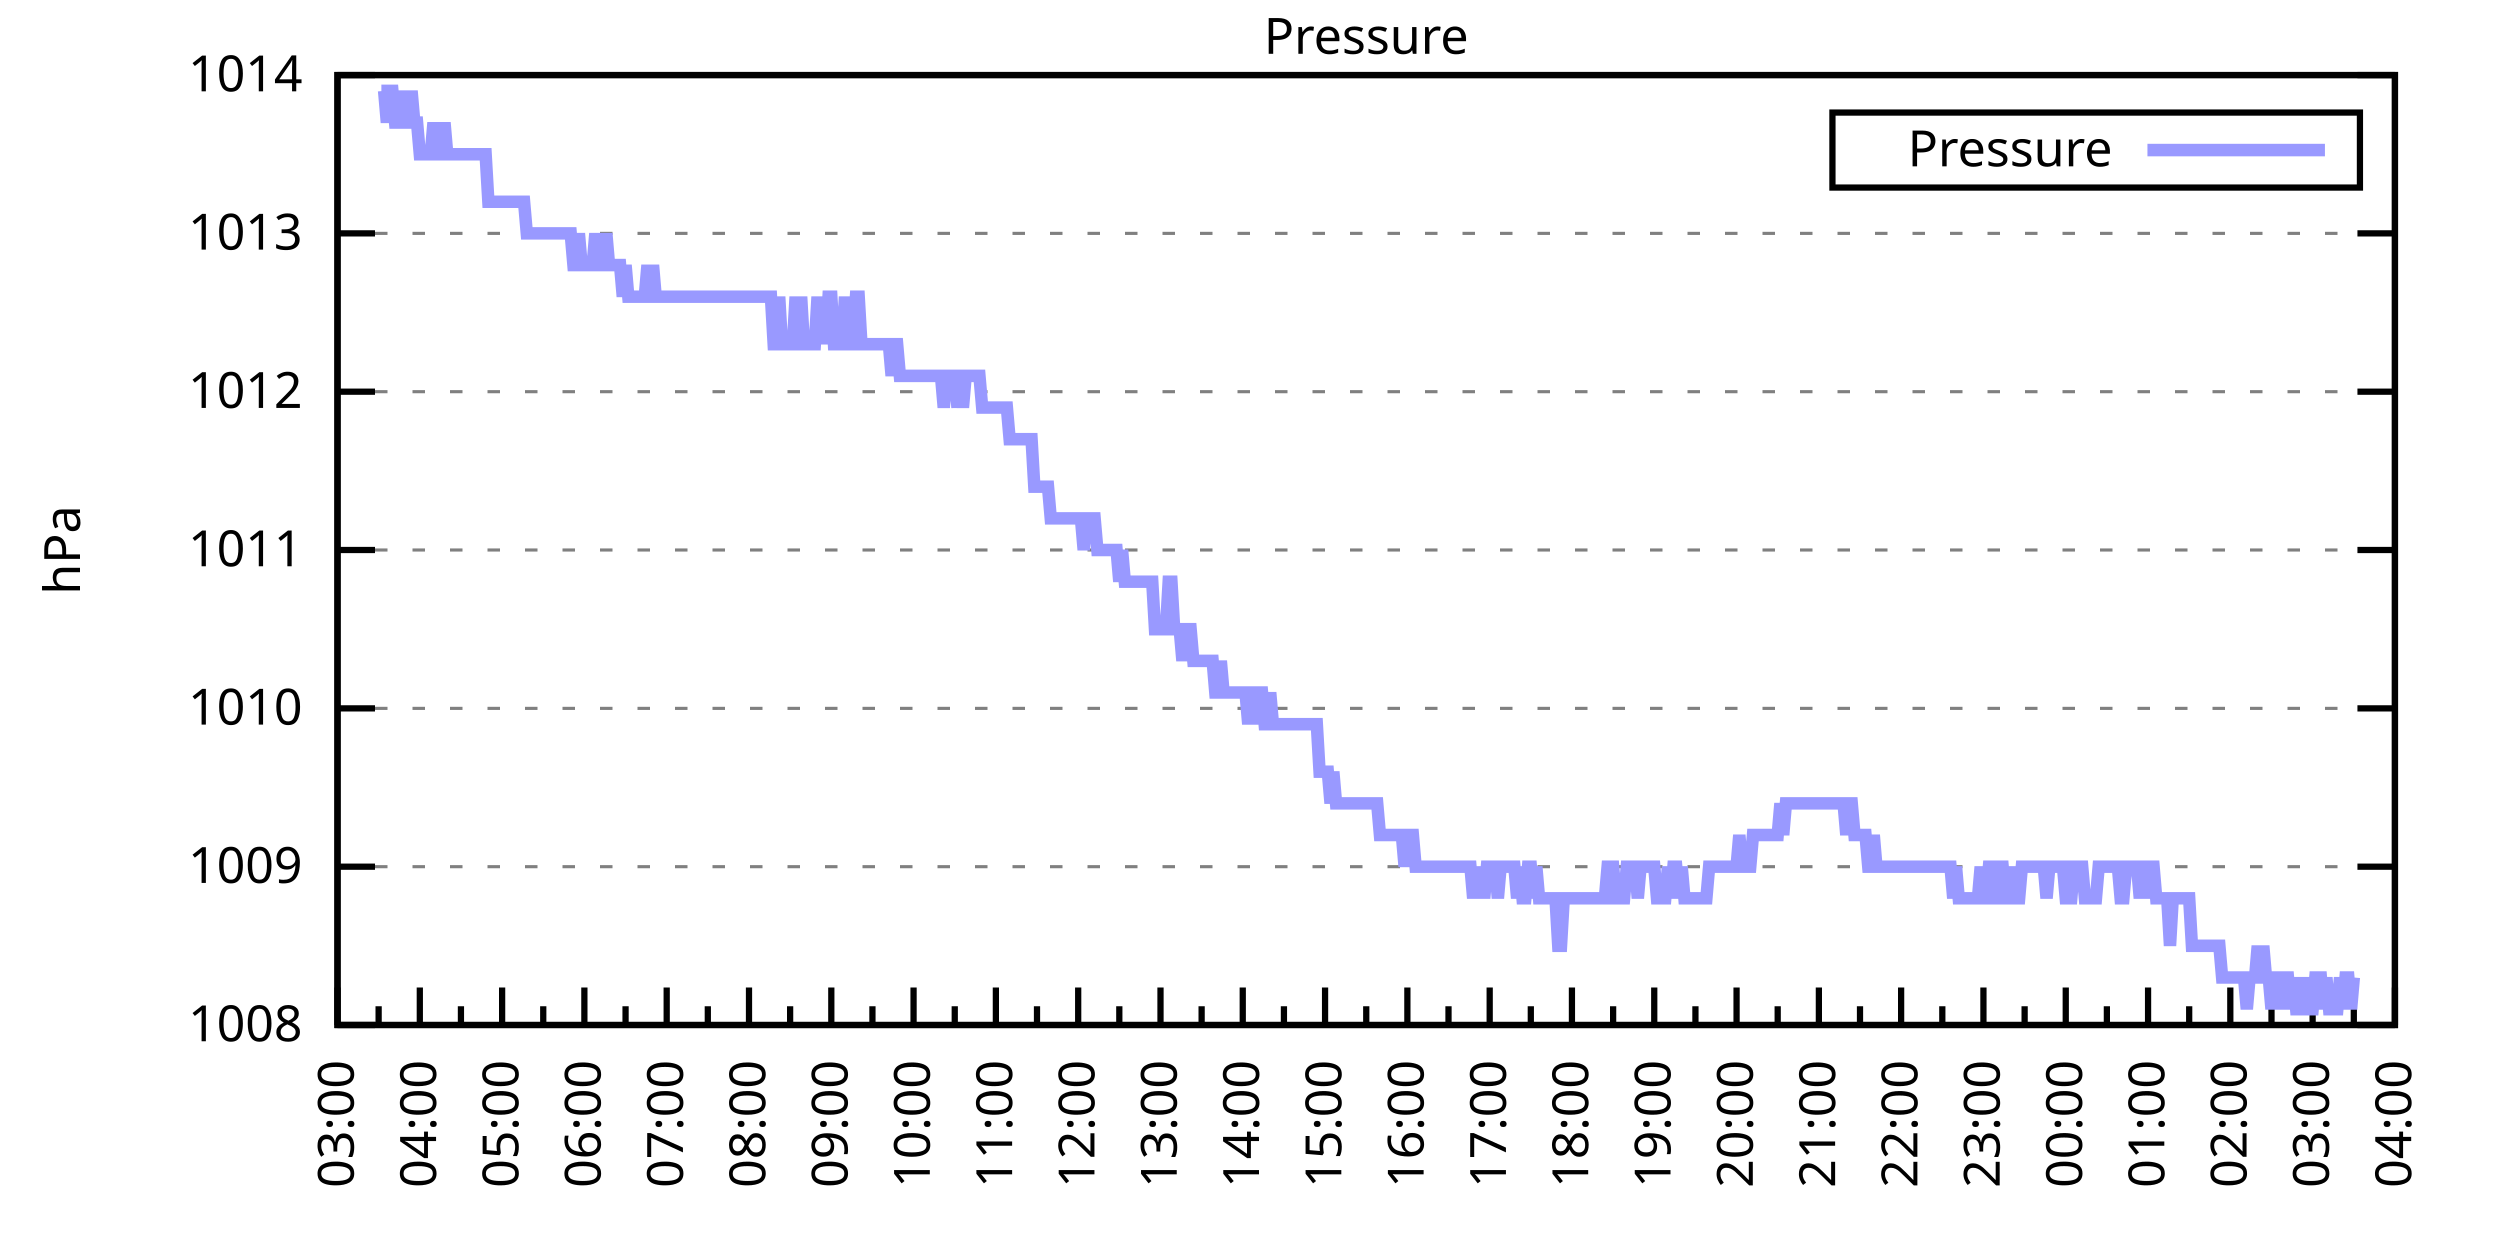
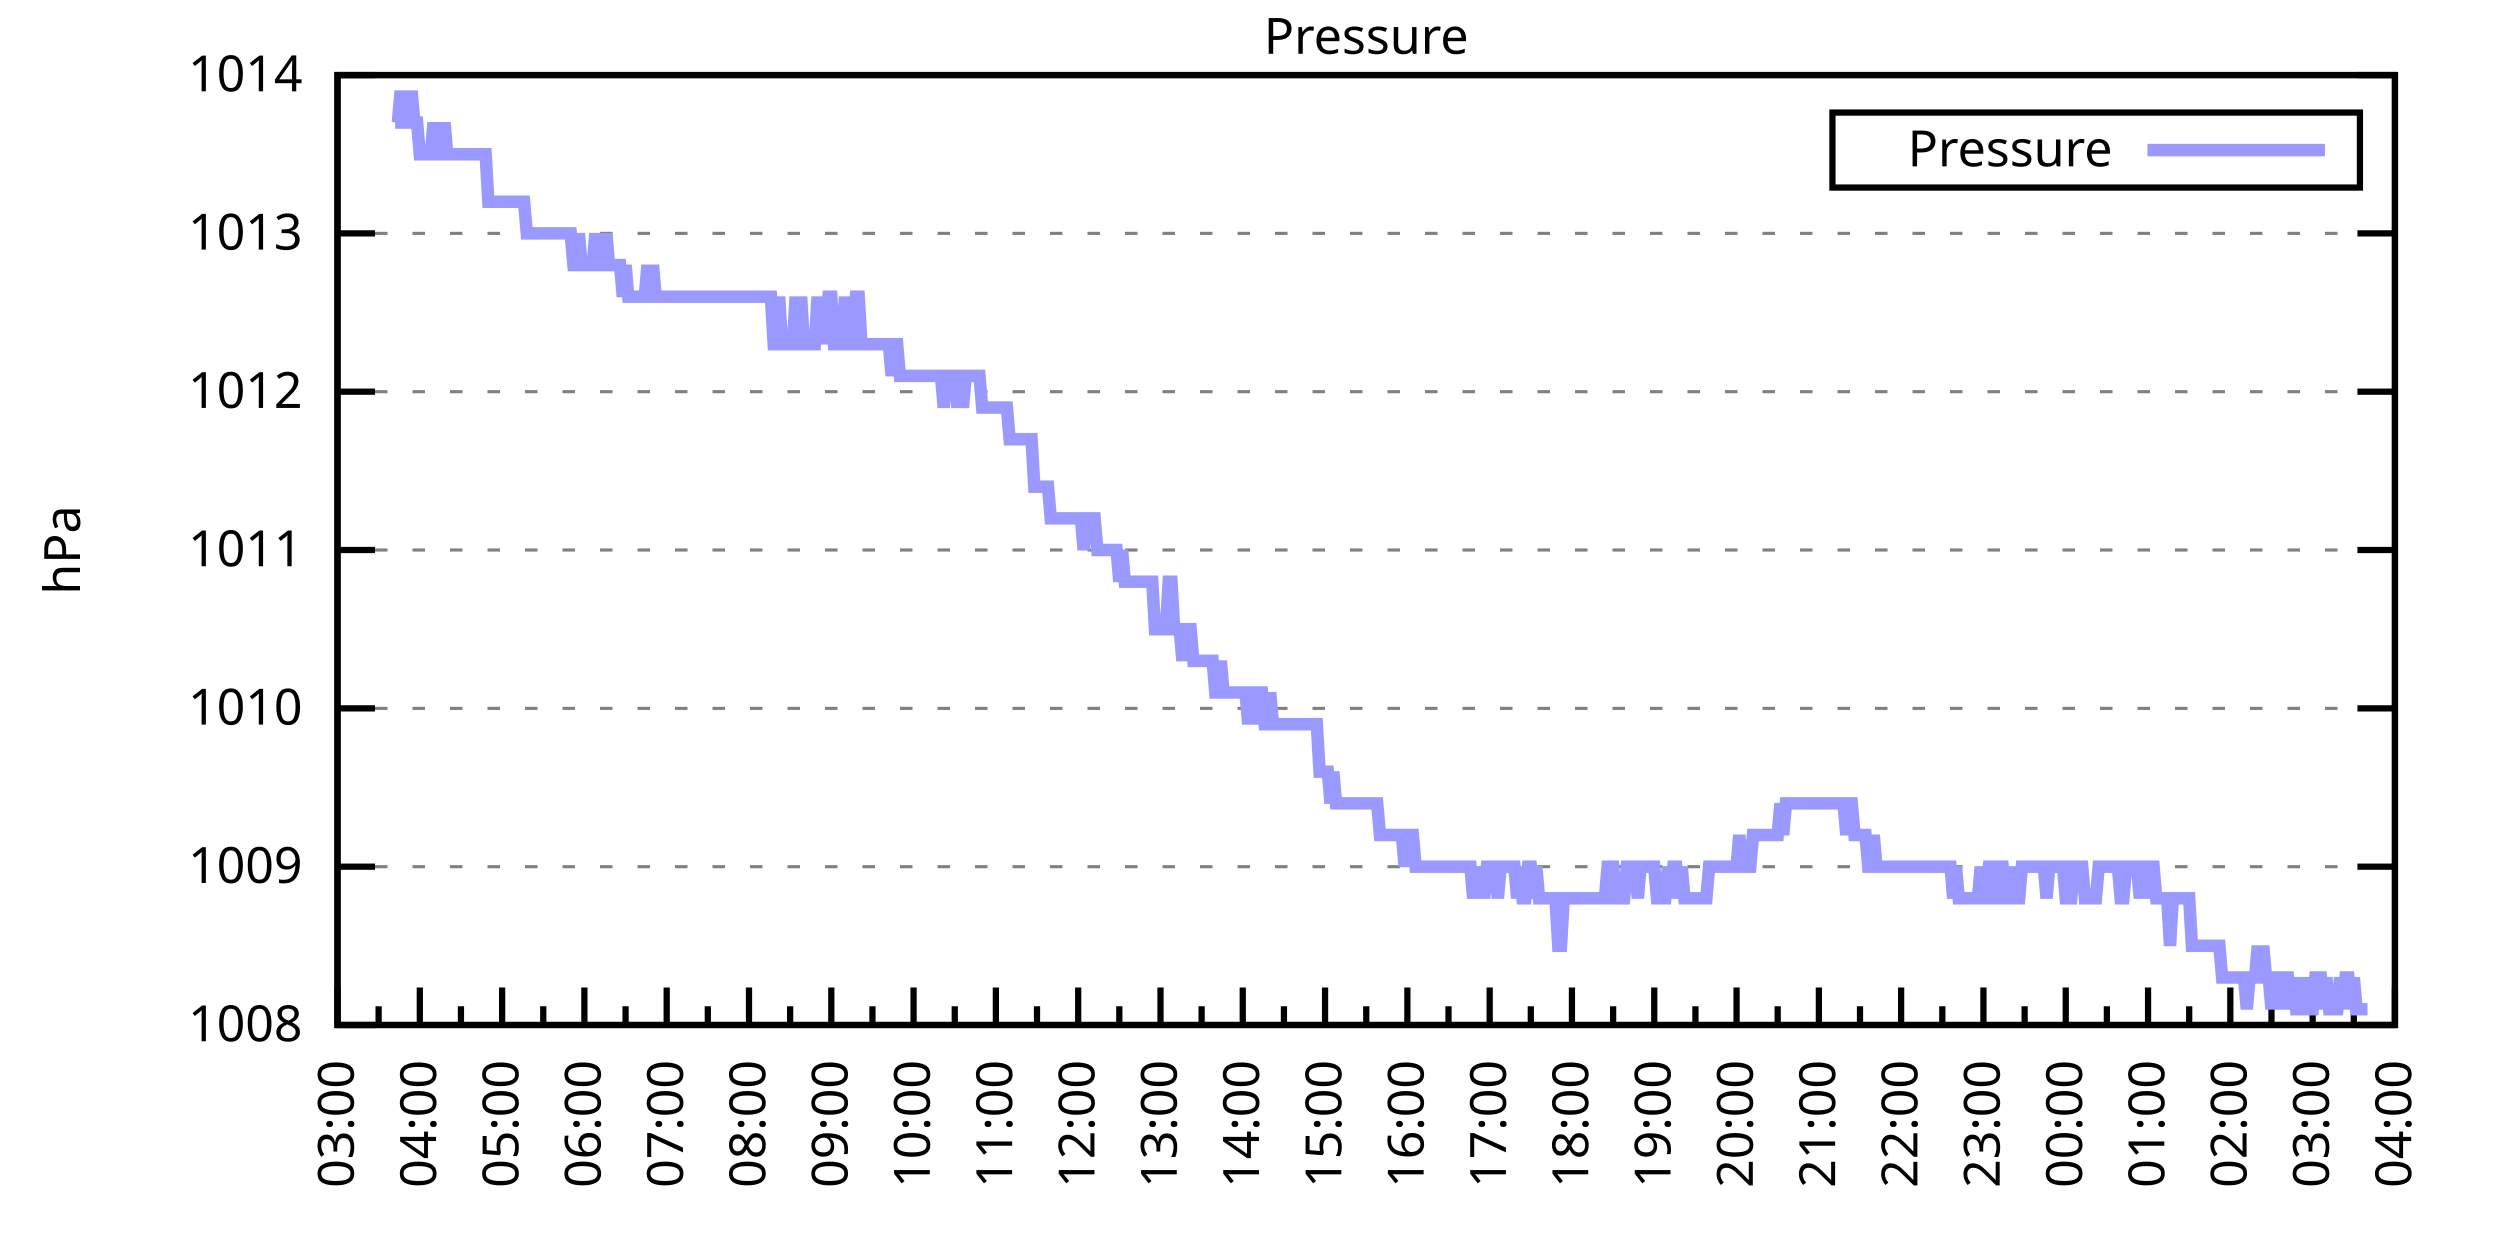
<svg xmlns="http://www.w3.org/2000/svg" xmlns:xlink="http://www.w3.org/1999/xlink" width="400" height="200" viewBox="0 0 400 200">
  <g id="gnuplot_canvas">
    <rect x="0" y="0" width="400" height="200" fill="none" />
    <defs>
      <circle id="gpDot" r="0.5" stroke-width="0.5" stroke="currentColor" />
      <path id="gpPt0" stroke-width="0.333" stroke="currentColor" d="M-1,0 h2 M0,-1 v2" />
      <path id="gpPt1" stroke-width="0.333" stroke="currentColor" d="M-1,-1 L1,1 M1,-1 L-1,1" />
      <path id="gpPt2" stroke-width="0.333" stroke="currentColor" d="M-1,0 L1,0 M0,-1 L0,1 M-1,-1 L1,1 M-1,1 L1,-1" />
      <rect id="gpPt3" stroke-width="0.333" stroke="currentColor" x="-1" y="-1" width="2" height="2" />
      <rect id="gpPt4" stroke-width="0.333" stroke="currentColor" fill="currentColor" x="-1" y="-1" width="2" height="2" />
      <circle id="gpPt5" stroke-width="0.333" stroke="currentColor" cx="0" cy="0" r="1" />
      <use xlink:href="#gpPt5" id="gpPt6" fill="currentColor" stroke="none" />
      <path id="gpPt7" stroke-width="0.333" stroke="currentColor" d="M0,-1.33 L-1.33,0.67 L1.33,0.67 z" />
      <use xlink:href="#gpPt7" id="gpPt8" fill="currentColor" stroke="none" />
      <use xlink:href="#gpPt7" id="gpPt9" stroke="currentColor" transform="rotate(180)" />
      <use xlink:href="#gpPt9" id="gpPt10" fill="currentColor" stroke="none" />
      <use xlink:href="#gpPt3" id="gpPt11" stroke="currentColor" transform="rotate(45)" />
      <use xlink:href="#gpPt11" id="gpPt12" fill="currentColor" stroke="none" />
      <path id="gpPt13" stroke-width="0.333" stroke="currentColor" d="M0,1.330 L1.265,0.411 L0.782,-1.067 L-0.782,-1.076 L-1.265,0.411 z" />
      <use xlink:href="#gpPt13" id="gpPt14" fill="currentColor" stroke="none" />
      <filter id="textbox" filterUnits="objectBoundingBox" x="0" y="0" height="1" width="1">
        <feFlood flood-color="white" flood-opacity="1" result="bgnd" />
        <feComposite in="SourceGraphic" in2="bgnd" operator="atop" />
      </filter>
      <filter id="greybox" filterUnits="objectBoundingBox" x="0" y="0" height="1" width="1">
        <feFlood flood-color="lightgrey" flood-opacity="1" result="grey" />
        <feComposite in="SourceGraphic" in2="grey" operator="atop" />
      </filter>
    </defs>
    <g fill="none" color="white" stroke="currentColor" stroke-width="1.00" stroke-linecap="butt" stroke-linejoin="miter">
</g>
    <g fill="none" color="black" stroke="currentColor" stroke-width="1.00" stroke-linecap="butt" stroke-linejoin="miter">
      <g stroke="none" shape-rendering="crispEdges">
        <polygon fill="rgb(255, 255, 255)" points="54.00,164.00 383.18,164.00 383.18,12.02 54.00,12.02 " />
      </g>
    </g>
    <g fill="none" color="black" stroke="currentColor" stroke-width="1.00" stroke-linecap="butt" stroke-linejoin="miter">
</g>
    <g fill="none" color="black" stroke="black" stroke-width="0.50" stroke-linecap="butt" stroke-linejoin="miter">
</g>
    <g fill="none" color="gray" stroke="currentColor" stroke-width="0.50" stroke-linecap="butt" stroke-linejoin="miter">
      <path stroke="gray" stroke-dasharray="2,4" class="gridline" d="M54.00,164.00 L383.19,164.00  " />
    </g>
    <g fill="none" color="gray" stroke="gray" stroke-width="1.00" stroke-linecap="butt" stroke-linejoin="miter">
</g>
    <g fill="none" color="black" stroke="currentColor" stroke-width="1.00" stroke-linecap="butt" stroke-linejoin="miter">
      <path stroke="black" d="M54.00,164.00 L60.00,164.00 M383.19,164.00 L377.19,164.00  " />
      <g transform="translate(48.40,166.60)" stroke="none" fill="black" font-family="Sans" font-size="8.00" text-anchor="end">
        <text>
          <tspan font-family="Sans"> 1008</tspan>
        </text>
      </g>
    </g>
    <g fill="none" color="black" stroke="currentColor" stroke-width="1.00" stroke-linecap="butt" stroke-linejoin="miter">
</g>
    <g fill="none" color="black" stroke="black" stroke-width="0.50" stroke-linecap="butt" stroke-linejoin="miter">
</g>
    <g fill="none" color="gray" stroke="currentColor" stroke-width="0.50" stroke-linecap="butt" stroke-linejoin="miter">
      <path stroke="gray" stroke-dasharray="2,4" class="gridline" d="M54.00,138.67 L383.19,138.67  " />
    </g>
    <g fill="none" color="gray" stroke="gray" stroke-width="1.00" stroke-linecap="butt" stroke-linejoin="miter">
</g>
    <g fill="none" color="black" stroke="currentColor" stroke-width="1.00" stroke-linecap="butt" stroke-linejoin="miter">
      <path stroke="black" d="M54.00,138.67 L60.00,138.67 M383.19,138.67 L377.19,138.67  " />
      <g transform="translate(48.40,141.27)" stroke="none" fill="black" font-family="Sans" font-size="8.00" text-anchor="end">
        <text>
          <tspan font-family="Sans"> 1009</tspan>
        </text>
      </g>
    </g>
    <g fill="none" color="black" stroke="currentColor" stroke-width="1.00" stroke-linecap="butt" stroke-linejoin="miter">
</g>
    <g fill="none" color="black" stroke="black" stroke-width="0.50" stroke-linecap="butt" stroke-linejoin="miter">
</g>
    <g fill="none" color="gray" stroke="currentColor" stroke-width="0.50" stroke-linecap="butt" stroke-linejoin="miter">
      <path stroke="gray" stroke-dasharray="2,4" class="gridline" d="M54.00,113.34 L383.19,113.34  " />
    </g>
    <g fill="none" color="gray" stroke="gray" stroke-width="1.00" stroke-linecap="butt" stroke-linejoin="miter">
</g>
    <g fill="none" color="black" stroke="currentColor" stroke-width="1.00" stroke-linecap="butt" stroke-linejoin="miter">
      <path stroke="black" d="M54.00,113.34 L60.00,113.34 M383.19,113.34 L377.19,113.34  " />
      <g transform="translate(48.40,115.94)" stroke="none" fill="black" font-family="Sans" font-size="8.00" text-anchor="end">
        <text>
          <tspan font-family="Sans"> 1010</tspan>
        </text>
      </g>
    </g>
    <g fill="none" color="black" stroke="currentColor" stroke-width="1.00" stroke-linecap="butt" stroke-linejoin="miter">
</g>
    <g fill="none" color="black" stroke="black" stroke-width="0.50" stroke-linecap="butt" stroke-linejoin="miter">
</g>
    <g fill="none" color="gray" stroke="currentColor" stroke-width="0.50" stroke-linecap="butt" stroke-linejoin="miter">
      <path stroke="gray" stroke-dasharray="2,4" class="gridline" d="M54.00,88.00 L383.19,88.00  " />
    </g>
    <g fill="none" color="gray" stroke="gray" stroke-width="1.00" stroke-linecap="butt" stroke-linejoin="miter">
</g>
    <g fill="none" color="black" stroke="currentColor" stroke-width="1.00" stroke-linecap="butt" stroke-linejoin="miter">
      <path stroke="black" d="M54.00,88.00 L60.00,88.00 M383.19,88.00 L377.19,88.00  " />
      <g transform="translate(48.40,90.60)" stroke="none" fill="black" font-family="Sans" font-size="8.00" text-anchor="end">
        <text>
          <tspan font-family="Sans"> 1011</tspan>
        </text>
      </g>
    </g>
    <g fill="none" color="black" stroke="currentColor" stroke-width="1.00" stroke-linecap="butt" stroke-linejoin="miter">
</g>
    <g fill="none" color="black" stroke="black" stroke-width="0.50" stroke-linecap="butt" stroke-linejoin="miter">
</g>
    <g fill="none" color="gray" stroke="currentColor" stroke-width="0.50" stroke-linecap="butt" stroke-linejoin="miter">
      <path stroke="gray" stroke-dasharray="2,4" class="gridline" d="M54.00,62.67 L383.19,62.67  " />
    </g>
    <g fill="none" color="gray" stroke="gray" stroke-width="1.00" stroke-linecap="butt" stroke-linejoin="miter">
</g>
    <g fill="none" color="black" stroke="currentColor" stroke-width="1.00" stroke-linecap="butt" stroke-linejoin="miter">
      <path stroke="black" d="M54.00,62.67 L60.00,62.67 M383.19,62.67 L377.19,62.67  " />
      <g transform="translate(48.40,65.27)" stroke="none" fill="black" font-family="Sans" font-size="8.00" text-anchor="end">
        <text>
          <tspan font-family="Sans"> 1012</tspan>
        </text>
      </g>
    </g>
    <g fill="none" color="black" stroke="currentColor" stroke-width="1.00" stroke-linecap="butt" stroke-linejoin="miter">
</g>
    <g fill="none" color="black" stroke="black" stroke-width="0.50" stroke-linecap="butt" stroke-linejoin="miter">
</g>
    <g fill="none" color="gray" stroke="currentColor" stroke-width="0.50" stroke-linecap="butt" stroke-linejoin="miter">
      <path stroke="gray" stroke-dasharray="2,4" class="gridline" d="M54.00,37.34 L383.19,37.34  " />
    </g>
    <g fill="none" color="gray" stroke="gray" stroke-width="1.00" stroke-linecap="butt" stroke-linejoin="miter">
</g>
    <g fill="none" color="black" stroke="currentColor" stroke-width="1.00" stroke-linecap="butt" stroke-linejoin="miter">
      <path stroke="black" d="M54.00,37.34 L60.00,37.34 M383.19,37.34 L377.19,37.34  " />
      <g transform="translate(48.40,39.94)" stroke="none" fill="black" font-family="Sans" font-size="8.00" text-anchor="end">
        <text>
          <tspan font-family="Sans"> 1013</tspan>
        </text>
      </g>
    </g>
    <g fill="none" color="black" stroke="currentColor" stroke-width="1.00" stroke-linecap="butt" stroke-linejoin="miter">
</g>
    <g fill="none" color="black" stroke="black" stroke-width="0.50" stroke-linecap="butt" stroke-linejoin="miter">
</g>
    <g fill="none" color="gray" stroke="currentColor" stroke-width="0.50" stroke-linecap="butt" stroke-linejoin="miter">
      <path stroke="gray" stroke-dasharray="2,4" class="gridline" d="M54.00,12.01 L383.19,12.01  " />
    </g>
    <g fill="none" color="gray" stroke="gray" stroke-width="1.00" stroke-linecap="butt" stroke-linejoin="miter">
</g>
    <g fill="none" color="black" stroke="currentColor" stroke-width="1.00" stroke-linecap="butt" stroke-linejoin="miter">
      <path stroke="black" d="M54.00,12.01 L60.00,12.01 M383.19,12.01 L377.19,12.01  " />
      <g transform="translate(48.40,14.61)" stroke="none" fill="black" font-family="Sans" font-size="8.00" text-anchor="end">
        <text>
          <tspan font-family="Sans"> 1014</tspan>
        </text>
      </g>
    </g>
    <g fill="none" color="black" stroke="currentColor" stroke-width="1.00" stroke-linecap="butt" stroke-linejoin="miter">
      <path stroke="black" d="M54.00,164.00 L54.00,158.00  " />
      <g transform="translate(56.60,169.60) rotate(270)" stroke="none" fill="black" font-family="Sans" font-size="8.00" text-anchor="end">
        <text>
          <tspan font-family="Sans">03:00</tspan>
        </text>
      </g>
    </g>
    <g fill="none" color="black" stroke="currentColor" stroke-width="1.00" stroke-linecap="butt" stroke-linejoin="miter">
      <path stroke="black" d="M60.58,164.00 L60.58,161.00 M67.17,164.00 L67.17,158.00  " />
      <g transform="translate(69.77,169.60) rotate(270)" stroke="none" fill="black" font-family="Sans" font-size="8.00" text-anchor="end">
        <text>
          <tspan font-family="Sans">04:00</tspan>
        </text>
      </g>
    </g>
    <g fill="none" color="black" stroke="currentColor" stroke-width="1.00" stroke-linecap="butt" stroke-linejoin="miter">
      <path stroke="black" d="M73.75,164.00 L73.75,161.00 M80.34,164.00 L80.34,158.00  " />
      <g transform="translate(82.94,169.60) rotate(270)" stroke="none" fill="black" font-family="Sans" font-size="8.00" text-anchor="end">
        <text>
          <tspan font-family="Sans">05:00</tspan>
        </text>
      </g>
    </g>
    <g fill="none" color="black" stroke="currentColor" stroke-width="1.00" stroke-linecap="butt" stroke-linejoin="miter">
      <path stroke="black" d="M86.92,164.00 L86.92,161.00 M93.50,164.00 L93.50,158.00  " />
      <g transform="translate(96.10,169.60) rotate(270)" stroke="none" fill="black" font-family="Sans" font-size="8.00" text-anchor="end">
        <text>
          <tspan font-family="Sans">06:00</tspan>
        </text>
      </g>
    </g>
    <g fill="none" color="black" stroke="currentColor" stroke-width="1.00" stroke-linecap="butt" stroke-linejoin="miter">
      <path stroke="black" d="M100.09,164.00 L100.09,161.00 M106.67,164.00 L106.67,158.00  " />
      <g transform="translate(109.27,169.60) rotate(270)" stroke="none" fill="black" font-family="Sans" font-size="8.00" text-anchor="end">
        <text>
          <tspan font-family="Sans">07:00</tspan>
        </text>
      </g>
    </g>
    <g fill="none" color="black" stroke="currentColor" stroke-width="1.00" stroke-linecap="butt" stroke-linejoin="miter">
      <path stroke="black" d="M113.25,164.00 L113.25,161.00 M119.84,164.00 L119.84,158.00  " />
      <g transform="translate(122.44,169.60) rotate(270)" stroke="none" fill="black" font-family="Sans" font-size="8.00" text-anchor="end">
        <text>
          <tspan font-family="Sans">08:00</tspan>
        </text>
      </g>
    </g>
    <g fill="none" color="black" stroke="currentColor" stroke-width="1.00" stroke-linecap="butt" stroke-linejoin="miter">
      <path stroke="black" d="M126.42,164.00 L126.42,161.00 M133.01,164.00 L133.01,158.00  " />
      <g transform="translate(135.61,169.60) rotate(270)" stroke="none" fill="black" font-family="Sans" font-size="8.00" text-anchor="end">
        <text>
          <tspan font-family="Sans">09:00</tspan>
        </text>
      </g>
    </g>
    <g fill="none" color="black" stroke="currentColor" stroke-width="1.00" stroke-linecap="butt" stroke-linejoin="miter">
      <path stroke="black" d="M139.59,164.00 L139.59,161.00 M146.17,164.00 L146.17,158.00  " />
      <g transform="translate(148.77,169.60) rotate(270)" stroke="none" fill="black" font-family="Sans" font-size="8.00" text-anchor="end">
        <text>
          <tspan font-family="Sans">10:00</tspan>
        </text>
      </g>
    </g>
    <g fill="none" color="black" stroke="currentColor" stroke-width="1.00" stroke-linecap="butt" stroke-linejoin="miter">
      <path stroke="black" d="M152.76,164.00 L152.76,161.00 M159.34,164.00 L159.34,158.00  " />
      <g transform="translate(161.94,169.60) rotate(270)" stroke="none" fill="black" font-family="Sans" font-size="8.00" text-anchor="end">
        <text>
          <tspan font-family="Sans">11:00</tspan>
        </text>
      </g>
    </g>
    <g fill="none" color="black" stroke="currentColor" stroke-width="1.00" stroke-linecap="butt" stroke-linejoin="miter">
      <path stroke="black" d="M165.92,164.00 L165.92,161.00 M172.51,164.00 L172.51,158.00  " />
      <g transform="translate(175.11,169.60) rotate(270)" stroke="none" fill="black" font-family="Sans" font-size="8.00" text-anchor="end">
        <text>
          <tspan font-family="Sans">12:00</tspan>
        </text>
      </g>
    </g>
    <g fill="none" color="black" stroke="currentColor" stroke-width="1.00" stroke-linecap="butt" stroke-linejoin="miter">
      <path stroke="black" d="M179.09,164.00 L179.09,161.00 M185.68,164.00 L185.68,158.00  " />
      <g transform="translate(188.28,169.60) rotate(270)" stroke="none" fill="black" font-family="Sans" font-size="8.00" text-anchor="end">
        <text>
          <tspan font-family="Sans">13:00</tspan>
        </text>
      </g>
    </g>
    <g fill="none" color="black" stroke="currentColor" stroke-width="1.00" stroke-linecap="butt" stroke-linejoin="miter">
      <path stroke="black" d="M192.26,164.00 L192.26,161.00 M198.84,164.00 L198.84,158.00  " />
      <g transform="translate(201.44,169.60) rotate(270)" stroke="none" fill="black" font-family="Sans" font-size="8.00" text-anchor="end">
        <text>
          <tspan font-family="Sans">14:00</tspan>
        </text>
      </g>
    </g>
    <g fill="none" color="black" stroke="currentColor" stroke-width="1.00" stroke-linecap="butt" stroke-linejoin="miter">
      <path stroke="black" d="M205.43,164.00 L205.43,161.00 M212.01,164.00 L212.01,158.00  " />
      <g transform="translate(214.61,169.60) rotate(270)" stroke="none" fill="black" font-family="Sans" font-size="8.00" text-anchor="end">
        <text>
          <tspan font-family="Sans">15:00</tspan>
        </text>
      </g>
    </g>
    <g fill="none" color="black" stroke="currentColor" stroke-width="1.00" stroke-linecap="butt" stroke-linejoin="miter">
      <path stroke="black" d="M218.60,164.00 L218.60,161.00 M225.18,164.00 L225.18,158.00  " />
      <g transform="translate(227.78,169.60) rotate(270)" stroke="none" fill="black" font-family="Sans" font-size="8.00" text-anchor="end">
        <text>
          <tspan font-family="Sans">16:00</tspan>
        </text>
      </g>
    </g>
    <g fill="none" color="black" stroke="currentColor" stroke-width="1.00" stroke-linecap="butt" stroke-linejoin="miter">
      <path stroke="black" d="M231.76,164.00 L231.76,161.00 M238.35,164.00 L238.35,158.00  " />
      <g transform="translate(240.95,169.60) rotate(270)" stroke="none" fill="black" font-family="Sans" font-size="8.00" text-anchor="end">
        <text>
          <tspan font-family="Sans">17:00</tspan>
        </text>
      </g>
    </g>
    <g fill="none" color="black" stroke="currentColor" stroke-width="1.00" stroke-linecap="butt" stroke-linejoin="miter">
      <path stroke="black" d="M244.93,164.00 L244.93,161.00 M251.51,164.00 L251.51,158.00  " />
      <g transform="translate(254.11,169.60) rotate(270)" stroke="none" fill="black" font-family="Sans" font-size="8.00" text-anchor="end">
        <text>
          <tspan font-family="Sans">18:00</tspan>
        </text>
      </g>
    </g>
    <g fill="none" color="black" stroke="currentColor" stroke-width="1.00" stroke-linecap="butt" stroke-linejoin="miter">
      <path stroke="black" d="M258.10,164.00 L258.10,161.00 M264.68,164.00 L264.68,158.00  " />
      <g transform="translate(267.28,169.60) rotate(270)" stroke="none" fill="black" font-family="Sans" font-size="8.00" text-anchor="end">
        <text>
          <tspan font-family="Sans">19:00</tspan>
        </text>
      </g>
    </g>
    <g fill="none" color="black" stroke="currentColor" stroke-width="1.00" stroke-linecap="butt" stroke-linejoin="miter">
      <path stroke="black" d="M271.27,164.00 L271.27,161.00 M277.85,164.00 L277.85,158.00  " />
      <g transform="translate(280.45,169.60) rotate(270)" stroke="none" fill="black" font-family="Sans" font-size="8.00" text-anchor="end">
        <text>
          <tspan font-family="Sans">20:00</tspan>
        </text>
      </g>
    </g>
    <g fill="none" color="black" stroke="currentColor" stroke-width="1.00" stroke-linecap="butt" stroke-linejoin="miter">
      <path stroke="black" d="M284.43,164.00 L284.43,161.00 M291.02,164.00 L291.02,158.00  " />
      <g transform="translate(293.62,169.60) rotate(270)" stroke="none" fill="black" font-family="Sans" font-size="8.00" text-anchor="end">
        <text>
          <tspan font-family="Sans">21:00</tspan>
        </text>
      </g>
    </g>
    <g fill="none" color="black" stroke="currentColor" stroke-width="1.00" stroke-linecap="butt" stroke-linejoin="miter">
      <path stroke="black" d="M297.60,164.00 L297.60,161.00 M304.18,164.00 L304.18,158.00  " />
      <g transform="translate(306.78,169.60) rotate(270)" stroke="none" fill="black" font-family="Sans" font-size="8.00" text-anchor="end">
        <text>
          <tspan font-family="Sans">22:00</tspan>
        </text>
      </g>
    </g>
    <g fill="none" color="black" stroke="currentColor" stroke-width="1.00" stroke-linecap="butt" stroke-linejoin="miter">
      <path stroke="black" d="M310.77,164.00 L310.77,161.00 M317.35,164.00 L317.35,158.00  " />
      <g transform="translate(319.95,169.60) rotate(270)" stroke="none" fill="black" font-family="Sans" font-size="8.00" text-anchor="end">
        <text>
          <tspan font-family="Sans">23:00</tspan>
        </text>
      </g>
    </g>
    <g fill="none" color="black" stroke="currentColor" stroke-width="1.00" stroke-linecap="butt" stroke-linejoin="miter">
      <path stroke="black" d="M323.94,164.00 L323.94,161.00 M330.52,164.00 L330.52,158.00  " />
      <g transform="translate(333.12,169.60) rotate(270)" stroke="none" fill="black" font-family="Sans" font-size="8.00" text-anchor="end">
        <text>
          <tspan font-family="Sans">00:00</tspan>
        </text>
      </g>
    </g>
    <g fill="none" color="black" stroke="currentColor" stroke-width="1.00" stroke-linecap="butt" stroke-linejoin="miter">
      <path stroke="black" d="M337.10,164.00 L337.10,161.00 M343.69,164.00 L343.69,158.00  " />
      <g transform="translate(346.29,169.60) rotate(270)" stroke="none" fill="black" font-family="Sans" font-size="8.00" text-anchor="end">
        <text>
          <tspan font-family="Sans">01:00</tspan>
        </text>
      </g>
    </g>
    <g fill="none" color="black" stroke="currentColor" stroke-width="1.00" stroke-linecap="butt" stroke-linejoin="miter">
      <path stroke="black" d="M350.27,164.00 L350.27,161.00 M356.85,164.00 L356.85,158.00  " />
      <g transform="translate(359.45,169.60) rotate(270)" stroke="none" fill="black" font-family="Sans" font-size="8.00" text-anchor="end">
        <text>
          <tspan font-family="Sans">02:00</tspan>
        </text>
      </g>
    </g>
    <g fill="none" color="black" stroke="currentColor" stroke-width="1.00" stroke-linecap="butt" stroke-linejoin="miter">
      <path stroke="black" d="M363.44,164.00 L363.44,161.00 M370.02,164.00 L370.02,158.00  " />
      <g transform="translate(372.62,169.60) rotate(270)" stroke="none" fill="black" font-family="Sans" font-size="8.00" text-anchor="end">
        <text>
          <tspan font-family="Sans">03:00</tspan>
        </text>
      </g>
    </g>
    <g fill="none" color="black" stroke="currentColor" stroke-width="1.00" stroke-linecap="butt" stroke-linejoin="miter">
      <path stroke="black" d="M376.61,164.00 L376.61,161.00 M383.19,164.00 L383.19,158.00  " />
      <g transform="translate(385.79,169.60) rotate(270)" stroke="none" fill="black" font-family="Sans" font-size="8.00" text-anchor="end">
        <text>
          <tspan font-family="Sans">04:00</tspan>
        </text>
      </g>
    </g>
    <g fill="none" color="black" stroke="currentColor" stroke-width="1.00" stroke-linecap="butt" stroke-linejoin="miter">
</g>
    <g fill="none" color="black" stroke="currentColor" stroke-width="1.00" stroke-linecap="butt" stroke-linejoin="miter">
      <path stroke="black" d="M54.00,12.01 L54.00,164.00 L383.19,164.00 L383.19,12.01 L54.00,12.01 Z  " />
    </g>
    <g fill="none" color="black" stroke="currentColor" stroke-width="1.00" stroke-linecap="butt" stroke-linejoin="miter">
      <g transform="translate(12.80,88.01) rotate(270)" stroke="none" fill="black" font-family="Sans" font-size="8.00" text-anchor="middle">
        <text>
          <tspan font-family="Sans">hPa</tspan>
        </text>
      </g>
    </g>
    <g fill="none" color="black" stroke="currentColor" stroke-width="1.00" stroke-linecap="butt" stroke-linejoin="miter">
</g>
    <g fill="none" color="black" stroke="currentColor" stroke-width="1.00" stroke-linecap="butt" stroke-linejoin="miter">
      <path stroke="black" d="M293.19,30.01 L293.19,18.01 L377.59,18.01 L377.59,30.01 L293.19,30.01 Z  " />
    </g>
    <g id="Pressure_plot_1">
      <g fill="none" color="white" stroke="black" stroke-width="2.00" stroke-linecap="butt" stroke-linejoin="miter">
</g>
      <g fill="none" color="black" stroke="currentColor" stroke-width="2.00" stroke-linecap="butt" stroke-linejoin="miter">
        <g transform="translate(337.99,26.61)" stroke="none" fill="black" font-family="Sans" font-size="8.00" text-anchor="end">
          <text>
            <tspan font-family="Sans">Pressure</tspan>
          </text>
        </g>
      </g>
      <g fill="none" color="black" stroke="currentColor" stroke-width="2.00" stroke-linecap="butt" stroke-linejoin="miter">
-         <path stroke="rgb(153, 153, 255)" d="M343.59,24.01 L371.99,24.01 M61.02,14.54 L61.46,14.54 L61.90,19.61 L62.34,14.54 L62.78,14.54 L63.22,19.61   L63.66,19.61 L64.10,14.54 L64.53,19.61 L64.97,19.61 L65.41,19.61 L65.85,14.54 L66.29,19.61 L66.73,19.61   L67.17,24.68 L67.61,24.68 L68.05,24.68 L68.48,24.68 L68.92,24.68 L69.36,19.61 L69.80,24.68 L70.24,24.68   L70.68,24.68 L71.12,19.61 L71.56,24.68 L72.00,24.68 L72.43,24.68 L72.87,24.68 L73.31,24.68 L73.75,24.68   L74.19,24.68 L74.63,24.68 L75.07,24.68 L75.51,24.68 L75.95,24.68 L76.38,24.68 L76.82,24.68 L77.26,24.68   L77.70,24.68 L78.14,32.28 L78.58,32.28 L79.02,32.28 L79.46,32.28 L79.90,32.28 L80.34,32.28 L80.77,32.28   L81.21,32.28 L81.65,32.28 L82.09,32.28 L82.53,32.28 L82.97,32.28 L83.41,32.28 L83.85,32.28 L84.29,37.34   L84.72,37.34 L85.16,37.34 L85.60,37.34 L86.04,37.34 L86.48,37.34 L86.92,37.34 L87.36,37.34 L87.80,37.34   L88.24,37.34 L88.67,37.34 L89.11,37.34 L89.55,37.34 L89.99,37.34 L90.43,37.34 L90.87,37.34 L91.31,37.34   L91.75,42.41 L92.19,42.41 L92.62,37.34 L93.06,42.41 L93.50,42.41 L93.94,42.41 L94.38,42.41 L94.82,42.41   L95.26,37.34 L95.70,42.41 L96.14,42.41 L96.58,42.41 L97.01,37.34 L97.45,42.41 L97.89,42.41 L98.33,42.41   L98.77,42.41 L99.21,42.41 L99.65,47.47 L100.09,42.41 L100.53,47.47 L100.96,47.47 L101.40,47.47 L101.84,47.47   L102.28,47.47 L102.72,47.47 L103.16,47.47 L103.60,42.41 L104.04,47.47 L104.48,42.41 L104.91,47.47 L105.35,47.47   L105.79,47.47 L106.23,47.47 L106.67,47.47 L107.11,47.47 L107.55,47.47 L107.99,47.47 L108.43,47.47 L108.87,47.47   L109.30,47.47 L109.74,47.47 L110.18,47.47 L110.62,47.47 L111.06,47.47 L111.50,47.47 L111.94,47.47 L112.38,47.47   L112.82,47.47 L113.25,47.47 L113.69,47.47 L114.13,47.47 L114.57,47.47 L115.01,47.47 L115.45,47.47 L115.89,47.47   L116.33,47.47 L116.77,47.47 L117.20,47.47 L117.64,47.47 L118.08,47.47 L118.52,47.47 L118.96,47.47 L119.40,47.47   L119.84,47.47 L120.28,47.47 L120.72,47.47 L121.15,47.47 L121.59,47.47 L122.03,47.47 L122.47,47.47 L122.91,47.47   L123.35,47.47 L123.79,55.07 L124.23,55.07 L124.67,47.47 L125.11,55.07 L125.54,55.07 L125.98,55.07 L126.42,55.07   L126.86,55.07 L127.30,47.47 L127.74,55.07 L128.18,47.47 L128.62,55.07 L129.06,55.07 L129.49,55.07 L129.93,55.07   L130.37,55.07 L130.81,47.47 L131.25,55.07 L131.69,47.47 L132.13,55.07 L132.57,47.47 L133.01,47.47 L133.44,55.07   L133.88,55.07 L134.32,55.07 L134.76,55.07 L135.20,47.47 L135.64,55.07 L136.08,55.07 L136.52,55.07 L136.96,47.47   L137.39,47.47 L137.83,55.07 L138.27,55.07 L138.71,55.07 L139.15,55.07 L139.59,55.07 L140.03,55.07 L140.47,55.07   L140.91,55.07 L141.35,55.07 L141.78,55.07 L142.22,55.07 L142.66,60.14 L143.10,55.07 L143.54,55.07 L143.98,60.14   L144.42,60.14 L144.86,60.14 L145.30,60.14 L145.73,60.14 L146.17,60.14 L146.61,60.14 L147.05,60.14 L147.49,60.14   L147.93,60.14 L148.37,60.14 L148.81,60.14 L149.25,60.14 L149.68,60.14 L150.12,60.14 L150.56,60.14 L151.00,65.21   L151.44,60.14 L151.88,60.14 L152.32,60.14 L152.76,60.14 L153.20,65.21 L153.63,60.14 L154.07,65.21 L154.51,60.14   L154.95,60.14 L155.39,60.14 L155.83,60.14 L156.27,60.14 L156.71,60.14 L157.15,65.21 L157.59,65.21 L158.02,65.21   L158.46,65.21 L158.90,65.21 L159.34,65.21 L159.78,65.21 L160.22,65.21 L160.66,65.21 L161.10,65.21 L161.54,70.27   L161.97,70.27 L162.41,70.27 L162.85,70.27 L163.29,70.27 L163.73,70.27 L164.17,70.27 L164.61,70.27 L165.05,70.27   L165.49,77.87 L165.92,77.87 L166.36,77.87 L166.80,77.87 L167.24,77.87 L167.68,77.87 L168.12,82.94 L168.56,82.94   L169.00,82.94 L169.44,82.94 L169.87,82.94 L170.31,82.94 L170.75,82.94 L171.19,82.94 L171.63,82.94 L172.07,82.94   L172.51,82.94 L172.95,82.94 L173.39,88.00 L173.83,82.94 L174.26,82.94 L174.70,82.94 L175.14,82.94 L175.58,88.00   L176.02,88.00 L176.46,88.00 L176.90,88.00 L177.34,88.00 L177.78,88.00 L178.21,88.00 L178.65,88.00 L179.09,93.07   L179.53,88.00 L179.97,93.07 L180.41,93.07 L180.85,93.07 L181.29,93.07 L181.73,93.07 L182.16,93.07 L182.60,93.07   L183.04,93.07 L183.48,93.07 L183.92,93.07 L184.36,93.07 L184.80,100.67 L185.24,100.67 L185.68,100.67 L186.11,100.67   L186.55,100.67 L186.99,93.07 L187.43,93.07 L187.87,100.67 L188.31,100.67 L188.75,100.67 L189.19,105.74 L189.63,100.67   L190.07,100.67 L190.50,100.67 L190.94,105.74 L191.38,105.74 L191.82,105.74 L192.26,105.74 L192.70,105.74 L193.14,105.74   L193.58,105.74 L194.02,105.74 L194.45,110.80 L194.89,110.80 L195.33,105.74 L195.77,110.80 L196.21,110.80 L196.65,110.80   L197.09,110.80 L197.53,110.80 L197.97,110.80 L198.40,110.80 L198.84,110.80 L199.28,110.80 L199.72,115.87 L200.16,110.80   L200.60,115.87 L201.04,110.80 L201.48,110.80 L201.92,110.80 L202.35,115.87 L202.79,115.87 L203.23,110.80 L203.67,115.87   L204.11,115.87 L204.55,115.87 L204.99,115.87 L205.43,115.87 L205.87,115.87 L206.31,115.87 L206.74,115.87 L207.18,115.87   L207.62,115.87 L208.06,115.87 L208.50,115.87 L208.94,115.87 L209.38,115.87 L209.82,115.87 L210.26,115.87 L210.69,115.87   L211.13,123.47 L211.57,123.47 L212.01,123.47 L212.45,123.47 L212.89,128.54 L213.33,123.47 L213.77,128.54 L214.21,128.54   L214.64,128.54 L215.08,128.54 L215.52,128.54 L215.96,128.54 L216.40,128.54 L216.84,128.54 L217.28,128.54 L217.72,128.54   L218.16,128.54 L218.60,128.54 L219.03,128.54 L219.47,128.54 L219.91,128.54 L220.35,128.54 L220.79,133.60 L221.23,133.60   L221.67,133.60 L222.11,133.60 L222.55,133.60 L222.98,133.60 L223.42,133.60 L223.86,133.60 L224.30,133.60 L224.74,138.67   L225.18,133.60 L225.62,133.60 L226.06,133.60 L226.50,138.67 L226.93,138.67 L227.37,138.67 L227.81,138.67 L228.25,138.67   L228.69,138.67 L229.13,138.67 L229.57,138.67 L230.01,138.67 L230.45,138.67 L230.88,138.67 L231.32,138.67 L231.76,138.67   L232.20,138.67 L232.64,138.67 L233.08,138.67 L233.52,138.67 L233.96,138.67 L234.40,138.67 L234.84,138.67 L235.27,138.67   L235.71,143.73 L236.15,138.67 L236.59,143.73 L237.03,138.67 L237.47,143.73 L237.91,138.67 L238.35,138.67 L238.79,138.67   L239.22,138.67 L239.66,143.73 L240.10,138.67 L240.54,138.67 L240.98,138.67 L241.42,138.67 L241.86,138.67 L242.30,138.67   L242.74,143.73 L243.17,138.67 L243.61,143.73 L244.05,143.73 L244.49,138.67 L244.93,138.67 L245.37,143.73 L245.81,138.67   L246.25,143.73 L246.69,143.73 L247.12,143.73 L247.56,143.73 L248.00,143.73 L248.44,143.73 L248.88,143.73 L249.32,151.33   L249.76,151.33 L250.20,143.73 L250.64,143.73 L251.08,143.73 L251.51,143.73 L251.95,143.73 L252.39,143.73 L252.83,143.73   L253.27,143.73 L253.71,143.73 L254.15,143.73 L254.59,143.73 L255.03,143.73 L255.46,143.73 L255.90,143.73 L256.34,143.73   L256.78,143.73 L257.22,138.67 L257.66,138.67 L258.10,138.67 L258.54,143.73 L258.98,143.73 L259.41,143.73 L259.85,143.73   L260.29,138.67 L260.73,138.67 L261.17,138.67 L261.61,138.67 L262.05,143.73 L262.49,138.67 L262.93,138.67 L263.36,138.67   L263.80,138.67 L264.24,138.67 L264.68,138.67 L265.12,143.73 L265.56,143.73 L266.00,143.73 L266.44,143.73 L266.88,138.67   L267.32,143.73 L267.75,138.67 L268.19,138.67 L268.63,143.73 L269.07,138.67 L269.51,143.73 L269.95,143.73 L270.39,143.73   L270.83,143.73 L271.27,143.73 L271.70,143.73 L272.14,143.73 L272.58,143.73 L273.02,143.73 L273.46,138.67 L273.90,138.67   L274.34,138.67 L274.78,138.67 L275.22,138.67 L275.65,138.67 L276.09,138.67 L276.53,138.67 L276.97,138.67 L277.41,138.67   L277.85,138.67 L278.29,133.60 L278.73,138.67 L279.17,138.67 L279.60,138.67 L280.04,138.67 L280.48,133.60 L280.92,133.60   L281.36,133.60 L281.80,133.60 L282.24,133.60 L282.68,133.60 L283.12,133.60 L283.56,133.60 L283.99,133.60 L284.43,133.60   L284.87,128.54 L285.31,133.60 L285.75,128.54 L286.19,128.54 L286.63,128.54 L287.07,128.54 L287.51,128.54 L287.94,128.54   L288.38,128.54 L288.82,128.54 L289.26,128.54 L289.70,128.54 L290.14,128.54 L290.58,128.54 L291.02,128.54 L291.46,128.54   L291.89,128.54 L292.33,128.54 L292.77,128.54 L293.21,128.54 L293.65,128.54 L294.09,128.54 L294.53,128.54 L294.97,128.54   L295.41,133.60 L295.84,128.54 L296.28,128.54 L296.72,133.60 L297.16,133.60 L297.60,133.60 L298.04,133.60 L298.48,133.60   L298.92,138.67 L299.36,138.67 L299.80,133.60 L300.23,138.67 L300.67,138.67 L301.11,138.67 L301.55,138.67 L301.99,138.67   L302.43,138.67 L302.87,138.67 L303.31,138.67 L303.75,138.67 L304.18,138.67 L304.62,138.67 L305.06,138.67 L305.50,138.67   L305.94,138.67 L306.38,138.67 L306.82,138.67 L307.26,138.67 L307.70,138.67 L308.13,138.67 L308.57,138.67 L309.01,138.67   L309.45,138.67 L309.89,138.67 L310.33,138.67 L310.77,138.67 L311.21,138.67 L311.65,138.67 L312.08,138.67 L312.52,143.73   L312.96,138.67 L313.40,143.73 L313.84,143.73 L314.28,143.73 L314.72,143.73 L315.16,143.73 L315.60,143.73 L316.04,143.73   L316.47,143.73 L316.91,138.67 L317.35,143.73 L317.79,143.73 L318.23,138.67 L318.67,138.67 L319.11,143.73 L319.55,143.73   L319.99,138.67 L320.42,138.67 L320.86,143.73 L321.30,143.73 L321.74,143.73 L322.18,138.67 L322.62,143.73 L323.06,143.73   L323.50,138.67 L323.94,138.67 L324.37,138.67 L324.81,138.67 L325.25,138.67 L325.69,138.67 L326.13,138.67 L326.57,138.67   L327.01,138.67 L327.45,143.73 L327.89,138.67 L328.33,138.67 L328.76,138.67 L329.20,138.67 L329.64,138.67 L330.08,138.67   L330.52,143.73 L330.96,143.73 L331.40,143.73 L331.84,138.67 L332.28,138.67 L332.71,138.67 L333.15,138.67 L333.59,143.73   L334.03,143.73 L334.47,143.73 L334.91,143.73 L335.35,143.73 L335.79,138.67 L336.23,138.67 L336.66,138.67 L337.10,138.67   L337.54,138.67 L337.98,138.67 L338.42,138.67 L338.86,138.67 L339.30,143.73 L339.74,143.73 L340.18,138.67 L340.61,138.67   L341.05,138.67 L341.49,138.67 L341.93,138.67 L342.37,143.73 L342.81,138.67 L343.25,138.67 L343.69,143.73 L344.13,138.67   L344.57,138.67 L345.00,143.73 L345.44,143.73 L345.88,143.73 L346.32,143.73 L346.76,143.73 L347.20,151.33 L347.64,143.73   L348.08,143.73 L348.52,143.73 L348.95,143.73 L349.39,143.73 L349.83,143.73 L350.27,143.73 L350.71,151.33 L351.15,151.33   L351.59,151.33 L352.03,151.33 L352.47,151.33 L352.90,151.33 L353.34,151.33 L353.78,151.33 L354.22,151.33 L354.66,151.33   L355.10,151.33 L355.54,156.40 L355.98,156.40 L356.42,156.40 L356.85,156.40 L357.29,156.40 L357.73,156.40 L358.17,156.40   L358.61,156.40 L359.05,156.40 L359.49,161.47 L359.93,156.40 L360.37,156.40 L360.81,156.40 L361.24,151.33 L361.68,156.40   L362.12,151.33 L362.56,156.40 L363.00,156.40 L363.44,161.47 L363.88,156.40 L364.32,156.40 L364.76,156.40 L365.19,161.47   L365.63,156.40 L366.07,156.40 L366.51,161.47 L366.95,156.40 L367.39,161.47 L367.83,161.47 L368.27,156.40 L368.71,161.47   L369.14,156.40 L369.58,161.47 L370.02,161.47 L370.46,156.40 L370.90,156.40 L371.34,156.40 L371.78,161.47 L372.22,156.40   L372.66,161.47 L373.09,161.47 L373.53,161.47 L373.97,161.47 L374.41,156.40 L374.85,161.47 L375.29,156.40 L375.73,156.40   L376.17,161.47 L376.61,156.40  " />
+         <path stroke="rgb(153, 153, 255)" d="M343.59,24.01 L371.99,24.01 M63.22,19.61 L63.66,19.61 L64.10,14.54 L64.53,19.61 L64.97,19.61 L65.41,19.61   L65.85,14.54 L66.29,19.61 L66.73,19.61 L67.17,24.68 L67.61,24.68 L68.05,24.68 L68.48,24.68 L68.92,24.68   L69.36,19.61 L69.80,24.68 L70.24,24.68 L70.68,24.68 L71.12,19.61 L71.56,24.68 L72.00,24.68 L72.43,24.68   L72.87,24.68 L73.31,24.68 L73.75,24.68 L74.19,24.68 L74.63,24.68 L75.07,24.68 L75.51,24.68 L75.95,24.68   L76.38,24.68 L76.82,24.68 L77.26,24.68 L77.70,24.68 L78.14,32.28 L78.58,32.28 L79.02,32.28 L79.46,32.28   L79.90,32.28 L80.34,32.28 L80.77,32.28 L81.21,32.28 L81.65,32.28 L82.09,32.28 L82.53,32.28 L82.97,32.28   L83.41,32.28 L83.85,32.28 L84.29,37.34 L84.72,37.34 L85.16,37.34 L85.60,37.34 L86.04,37.34 L86.48,37.34   L86.92,37.34 L87.36,37.34 L87.80,37.34 L88.24,37.34 L88.67,37.34 L89.11,37.34 L89.55,37.34 L89.99,37.34   L90.43,37.34 L90.87,37.34 L91.31,37.34 L91.75,42.41 L92.19,42.41 L92.62,37.34 L93.06,42.41 L93.50,42.41   L93.94,42.41 L94.38,42.41 L94.82,42.41 L95.26,37.34 L95.70,42.41 L96.14,42.41 L96.58,42.41 L97.01,37.34   L97.45,42.41 L97.89,42.41 L98.33,42.41 L98.77,42.41 L99.21,42.41 L99.65,47.47 L100.09,42.41 L100.53,47.47   L100.96,47.47 L101.40,47.47 L101.84,47.47 L102.28,47.47 L102.72,47.47 L103.16,47.47 L103.60,42.41 L104.04,47.47   L104.48,42.41 L104.91,47.47 L105.35,47.47 L105.79,47.47 L106.23,47.47 L106.67,47.47 L107.11,47.47 L107.55,47.47   L107.99,47.47 L108.43,47.47 L108.87,47.47 L109.30,47.47 L109.74,47.47 L110.18,47.47 L110.62,47.47 L111.06,47.47   L111.50,47.47 L111.94,47.47 L112.38,47.47 L112.82,47.47 L113.25,47.47 L113.69,47.47 L114.13,47.47 L114.57,47.47   L115.01,47.47 L115.45,47.47 L115.89,47.47 L116.33,47.47 L116.77,47.47 L117.20,47.47 L117.64,47.47 L118.08,47.47   L118.52,47.47 L118.96,47.47 L119.40,47.47 L119.84,47.47 L120.28,47.47 L120.72,47.47 L121.15,47.47 L121.59,47.47   L122.03,47.47 L122.47,47.47 L122.91,47.47 L123.35,47.47 L123.79,55.07 L124.23,55.07 L124.67,47.47 L125.11,55.07   L125.54,55.07 L125.98,55.07 L126.42,55.07 L126.86,55.07 L127.30,47.47 L127.74,55.07 L128.18,47.47 L128.62,55.07   L129.06,55.07 L129.49,55.07 L129.93,55.07 L130.37,55.07 L130.81,47.47 L131.25,55.07 L131.69,47.47 L132.13,55.07   L132.57,47.47 L133.01,47.47 L133.44,55.07 L133.88,55.07 L134.32,55.07 L134.76,55.07 L135.20,47.47 L135.64,55.07   L136.08,55.07 L136.52,55.07 L136.96,47.47 L137.39,47.47 L137.83,55.07 L138.27,55.07 L138.71,55.07 L139.15,55.07   L139.59,55.07 L140.03,55.07 L140.47,55.07 L140.91,55.07 L141.35,55.07 L141.78,55.07 L142.22,55.07 L142.66,60.14   L143.10,55.07 L143.54,55.07 L143.98,60.14 L144.42,60.14 L144.86,60.14 L145.30,60.14 L145.73,60.14 L146.17,60.14   L146.61,60.14 L147.05,60.14 L147.49,60.14 L147.93,60.14 L148.37,60.14 L148.81,60.14 L149.25,60.14 L149.68,60.14   L150.12,60.14 L150.56,60.14 L151.00,65.21 L151.44,60.14 L151.88,60.14 L152.32,60.14 L152.76,60.14 L153.20,65.21   L153.63,60.14 L154.07,65.21 L154.51,60.14 L154.95,60.14 L155.39,60.14 L155.83,60.14 L156.27,60.14 L156.71,60.14   L157.15,65.21 L157.59,65.21 L158.02,65.21 L158.46,65.21 L158.90,65.21 L159.34,65.21 L159.78,65.21 L160.22,65.21   L160.66,65.21 L161.10,65.21 L161.54,70.27 L161.97,70.27 L162.41,70.27 L162.85,70.27 L163.29,70.27 L163.73,70.27   L164.17,70.27 L164.61,70.27 L165.05,70.27 L165.49,77.87 L165.92,77.87 L166.36,77.87 L166.80,77.87 L167.24,77.87   L167.68,77.87 L168.12,82.94 L168.56,82.94 L169.00,82.94 L169.44,82.94 L169.87,82.94 L170.31,82.94 L170.75,82.94   L171.19,82.94 L171.63,82.94 L172.07,82.94 L172.51,82.94 L172.95,82.94 L173.39,88.00 L173.83,82.94 L174.26,82.94   L174.70,82.94 L175.14,82.94 L175.58,88.00 L176.02,88.00 L176.46,88.00 L176.90,88.00 L177.34,88.00 L177.78,88.00   L178.21,88.00 L178.65,88.00 L179.09,93.07 L179.53,88.00 L179.97,93.07 L180.41,93.07 L180.85,93.07 L181.29,93.07   L181.73,93.07 L182.16,93.07 L182.60,93.07 L183.04,93.07 L183.48,93.07 L183.92,93.07 L184.36,93.07 L184.80,100.67   L185.24,100.67 L185.68,100.67 L186.11,100.67 L186.55,100.67 L186.99,93.07 L187.43,93.07 L187.87,100.67 L188.31,100.67   L188.75,100.67 L189.19,105.74 L189.63,100.67 L190.07,100.67 L190.50,100.67 L190.94,105.74 L191.38,105.74 L191.82,105.74   L192.26,105.74 L192.70,105.74 L193.14,105.74 L193.58,105.74 L194.02,105.74 L194.45,110.80 L194.89,110.80 L195.33,105.74   L195.77,110.80 L196.21,110.80 L196.65,110.80 L197.09,110.80 L197.53,110.80 L197.97,110.80 L198.40,110.80 L198.84,110.80   L199.28,110.80 L199.72,115.87 L200.16,110.80 L200.60,115.87 L201.04,110.80 L201.48,110.80 L201.92,110.80 L202.35,115.87   L202.79,115.87 L203.23,110.80 L203.67,115.87 L204.11,115.87 L204.55,115.87 L204.99,115.87 L205.43,115.87 L205.87,115.87   L206.31,115.87 L206.74,115.87 L207.18,115.87 L207.62,115.87 L208.06,115.87 L208.50,115.87 L208.94,115.87 L209.38,115.87   L209.82,115.87 L210.26,115.87 L210.69,115.87 L211.13,123.47 L211.57,123.47 L212.01,123.47 L212.45,123.47 L212.89,128.54   L213.33,123.47 L213.77,128.54 L214.21,128.54 L214.64,128.54 L215.08,128.54 L215.52,128.54 L215.96,128.54 L216.40,128.54   L216.84,128.54 L217.28,128.54 L217.72,128.54 L218.16,128.54 L218.60,128.54 L219.03,128.54 L219.47,128.54 L219.91,128.54   L220.35,128.54 L220.79,133.60 L221.23,133.60 L221.67,133.60 L222.11,133.60 L222.55,133.60 L222.98,133.60 L223.42,133.60   L223.86,133.60 L224.30,133.60 L224.74,138.67 L225.18,133.60 L225.62,133.60 L226.06,133.60 L226.50,138.67 L226.93,138.67   L227.37,138.67 L227.81,138.67 L228.25,138.67 L228.69,138.67 L229.13,138.67 L229.57,138.67 L230.01,138.67 L230.45,138.67   L230.88,138.67 L231.32,138.67 L231.76,138.67 L232.20,138.67 L232.64,138.67 L233.08,138.67 L233.52,138.67 L233.96,138.67   L234.40,138.67 L234.84,138.67 L235.27,138.67 L235.71,143.73 L236.15,138.67 L236.59,143.73 L237.03,138.67 L237.47,143.73   L237.91,138.67 L238.35,138.67 L238.79,138.67 L239.22,138.67 L239.66,143.73 L240.10,138.67 L240.54,138.67 L240.98,138.67   L241.42,138.67 L241.86,138.67 L242.30,138.67 L242.74,143.73 L243.17,138.67 L243.61,143.73 L244.05,143.73 L244.49,138.67   L244.93,138.67 L245.37,143.73 L245.81,138.67 L246.25,143.73 L246.69,143.73 L247.12,143.73 L247.56,143.73 L248.00,143.73   L248.44,143.73 L248.88,143.73 L249.32,151.33 L249.76,151.33 L250.20,143.73 L250.64,143.73 L251.08,143.73 L251.51,143.73   L251.95,143.73 L252.39,143.73 L252.83,143.73 L253.27,143.73 L253.71,143.73 L254.15,143.73 L254.59,143.73 L255.03,143.73   L255.46,143.73 L255.90,143.73 L256.34,143.73 L256.78,143.73 L257.22,138.67 L257.66,138.67 L258.10,138.67 L258.54,143.73   L258.98,143.73 L259.41,143.73 L259.85,143.73 L260.29,138.67 L260.73,138.67 L261.17,138.67 L261.61,138.67 L262.05,143.73   L262.49,138.67 L262.93,138.67 L263.36,138.67 L263.80,138.67 L264.24,138.67 L264.68,138.67 L265.12,143.73 L265.56,143.73   L266.00,143.73 L266.44,143.73 L266.88,138.67 L267.32,143.73 L267.75,138.67 L268.19,138.67 L268.63,143.73 L269.07,138.67   L269.51,143.73 L269.95,143.73 L270.39,143.73 L270.83,143.73 L271.27,143.73 L271.70,143.73 L272.14,143.73 L272.58,143.73   L273.02,143.73 L273.46,138.67 L273.90,138.67 L274.34,138.67 L274.78,138.67 L275.22,138.67 L275.65,138.67 L276.09,138.67   L276.53,138.67 L276.97,138.67 L277.41,138.67 L277.85,138.67 L278.29,133.60 L278.73,138.67 L279.17,138.67 L279.60,138.67   L280.04,138.67 L280.48,133.60 L280.92,133.60 L281.36,133.60 L281.80,133.60 L282.24,133.60 L282.68,133.60 L283.12,133.60   L283.56,133.60 L283.99,133.60 L284.43,133.60 L284.87,128.54 L285.31,133.60 L285.75,128.54 L286.19,128.54 L286.63,128.54   L287.07,128.54 L287.51,128.54 L287.94,128.54 L288.38,128.54 L288.82,128.54 L289.26,128.54 L289.70,128.54 L290.14,128.54   L290.58,128.54 L291.02,128.54 L291.46,128.54 L291.89,128.54 L292.33,128.54 L292.77,128.54 L293.21,128.54 L293.65,128.54   L294.09,128.54 L294.53,128.54 L294.97,128.54 L295.41,133.60 L295.84,128.54 L296.28,128.54 L296.72,133.60 L297.16,133.60   L297.60,133.60 L298.04,133.60 L298.48,133.60 L298.92,138.67 L299.36,138.67 L299.80,133.60 L300.23,138.67 L300.67,138.67   L301.11,138.67 L301.55,138.67 L301.99,138.67 L302.43,138.67 L302.87,138.67 L303.31,138.67 L303.75,138.67 L304.18,138.67   L304.62,138.67 L305.06,138.67 L305.50,138.67 L305.94,138.67 L306.38,138.67 L306.82,138.67 L307.26,138.67 L307.70,138.67   L308.13,138.67 L308.57,138.67 L309.01,138.67 L309.45,138.67 L309.89,138.67 L310.33,138.67 L310.77,138.67 L311.21,138.67   L311.65,138.67 L312.08,138.67 L312.52,143.73 L312.96,138.67 L313.40,143.73 L313.84,143.73 L314.28,143.73 L314.72,143.73   L315.16,143.73 L315.60,143.73 L316.04,143.73 L316.47,143.73 L316.91,138.67 L317.35,143.73 L317.79,143.73 L318.23,138.67   L318.67,138.67 L319.11,143.73 L319.55,143.73 L319.99,138.67 L320.42,138.67 L320.86,143.73 L321.30,143.73 L321.74,143.73   L322.18,138.67 L322.62,143.73 L323.06,143.73 L323.50,138.67 L323.94,138.67 L324.37,138.67 L324.81,138.67 L325.25,138.67   L325.69,138.67 L326.13,138.67 L326.57,138.67 L327.01,138.67 L327.45,143.73 L327.89,138.67 L328.33,138.67 L328.76,138.67   L329.20,138.67 L329.64,138.67 L330.08,138.67 L330.52,143.73 L330.96,143.73 L331.40,143.73 L331.84,138.67 L332.28,138.67   L332.71,138.67 L333.15,138.67 L333.59,143.73 L334.03,143.73 L334.47,143.73 L334.91,143.73 L335.35,143.73 L335.79,138.67   L336.23,138.67 L336.66,138.67 L337.10,138.67 L337.54,138.67 L337.98,138.67 L338.42,138.67 L338.86,138.67 L339.30,143.73   L339.74,143.73 L340.18,138.67 L340.61,138.67 L341.05,138.67 L341.49,138.67 L341.93,138.67 L342.37,143.73 L342.81,138.67   L343.25,138.67 L343.69,143.73 L344.13,138.67 L344.57,138.67 L345.00,143.73 L345.44,143.73 L345.88,143.73 L346.32,143.73   L346.76,143.73 L347.20,151.33 L347.64,143.73 L348.08,143.73 L348.52,143.73 L348.95,143.73 L349.39,143.73 L349.83,143.73   L350.27,143.73 L350.71,151.33 L351.15,151.33 L351.59,151.33 L352.03,151.33 L352.47,151.33 L352.90,151.33 L353.34,151.33   L353.78,151.33 L354.22,151.33 L354.66,151.33 L355.10,151.33 L355.54,156.40 L355.98,156.40 L356.42,156.40 L356.85,156.40   L357.29,156.40 L357.73,156.40 L358.17,156.40 L358.61,156.40 L359.05,156.40 L359.49,161.47 L359.93,156.40 L360.37,156.40   L360.81,156.40 L361.24,151.33 L361.68,156.40 L362.12,151.33 L362.56,156.40 L363.00,156.40 L363.44,161.47 L363.88,156.40   L364.32,156.40 L364.76,156.40 L365.19,161.47 L365.63,156.40 L366.07,156.40 L366.51,161.47 L366.95,156.40 L367.39,161.47   L367.83,161.47 L368.27,156.40 L368.71,161.47 L369.14,156.40 L369.58,161.47 L370.02,161.47 L370.46,156.40 L370.90,156.40   L371.34,156.40 L371.78,161.47 L372.22,156.40 L372.66,161.47 L373.09,161.47 L373.53,161.47 L373.97,161.47 L374.41,156.40   L374.85,161.47 L375.29,156.40 L375.73,156.40 L376.17,161.47 L376.61,156.40 L377.05,161.47 L377.48,161.47 L377.92,161.47   L378.36,161.47 L378.80,161.47  " />
      </g>
    </g>
    <g fill="none" color="black" stroke="currentColor" stroke-width="2.00" stroke-linecap="butt" stroke-linejoin="miter">
</g>
    <g fill="none" color="black" stroke="black" stroke-width="1.00" stroke-linecap="butt" stroke-linejoin="miter">
</g>
    <g fill="none" color="black" stroke="currentColor" stroke-width="1.00" stroke-linecap="butt" stroke-linejoin="miter">
      <path stroke="black" d="M54.00,12.01 L54.00,164.00 L383.19,164.00 L383.19,12.01 L54.00,12.01 Z  " />
    </g>
    <g fill="none" color="black" stroke="currentColor" stroke-width="1.00" stroke-linecap="butt" stroke-linejoin="miter">
      <g transform="translate(218.59,8.61)" stroke="none" fill="black" font-family="Sans" font-size="8.00" text-anchor="middle">
        <text>
          <tspan font-family="Sans">Pressure</tspan>
        </text>
      </g>
    </g>
    <g fill="none" color="black" stroke="currentColor" stroke-width="1.00" stroke-linecap="butt" stroke-linejoin="miter">
</g>
  </g>
</svg>
